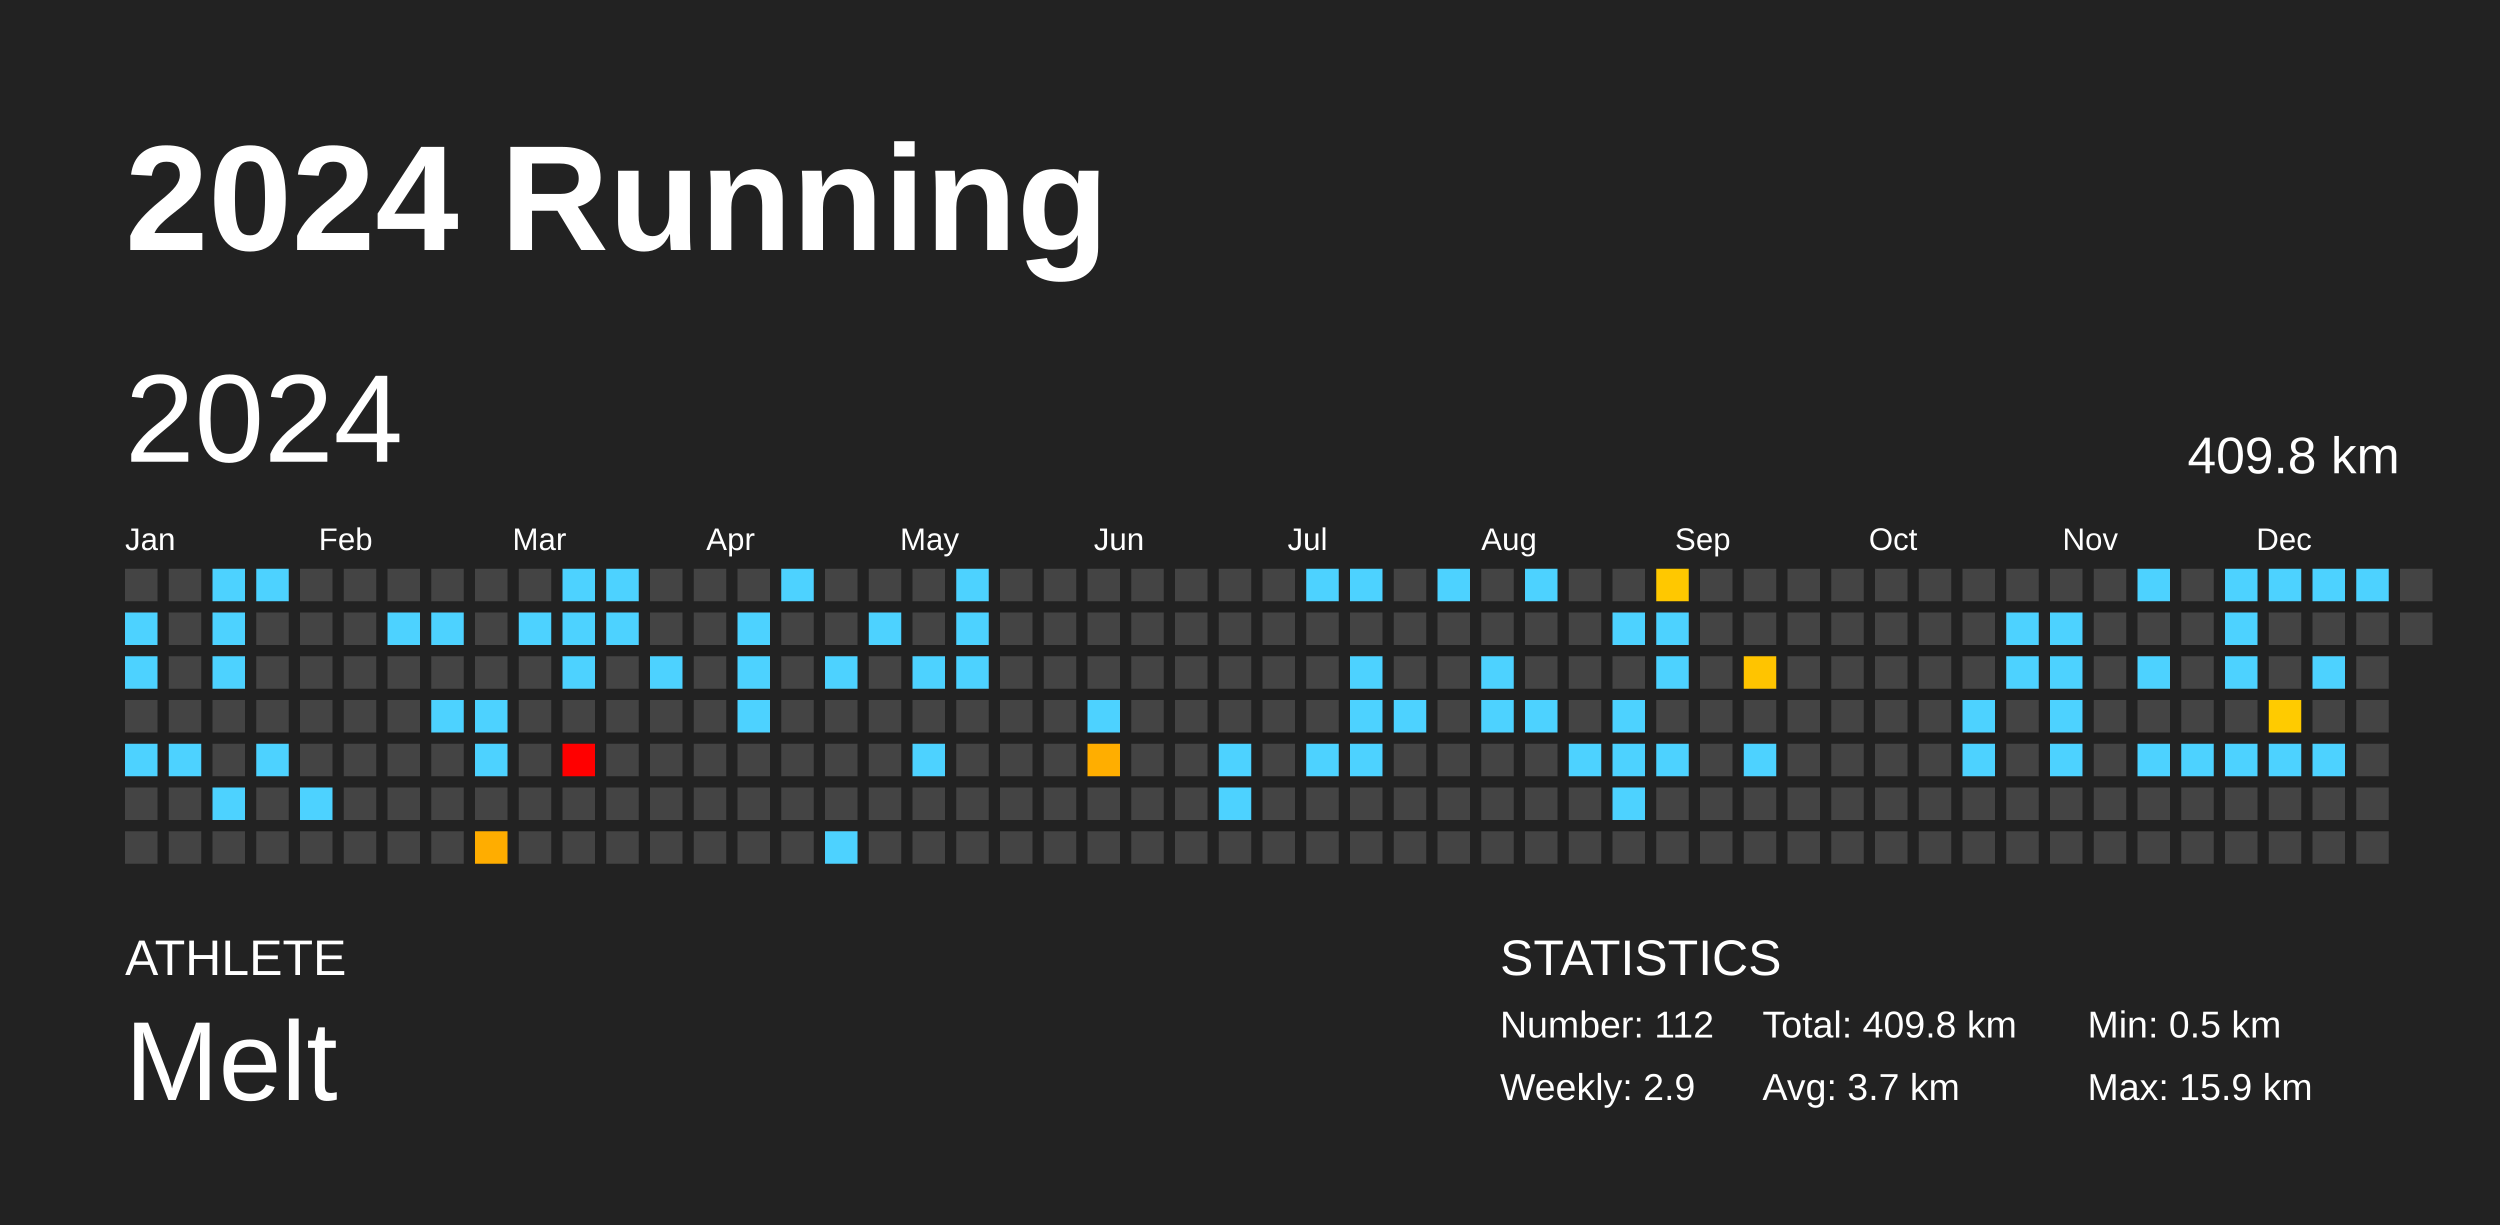
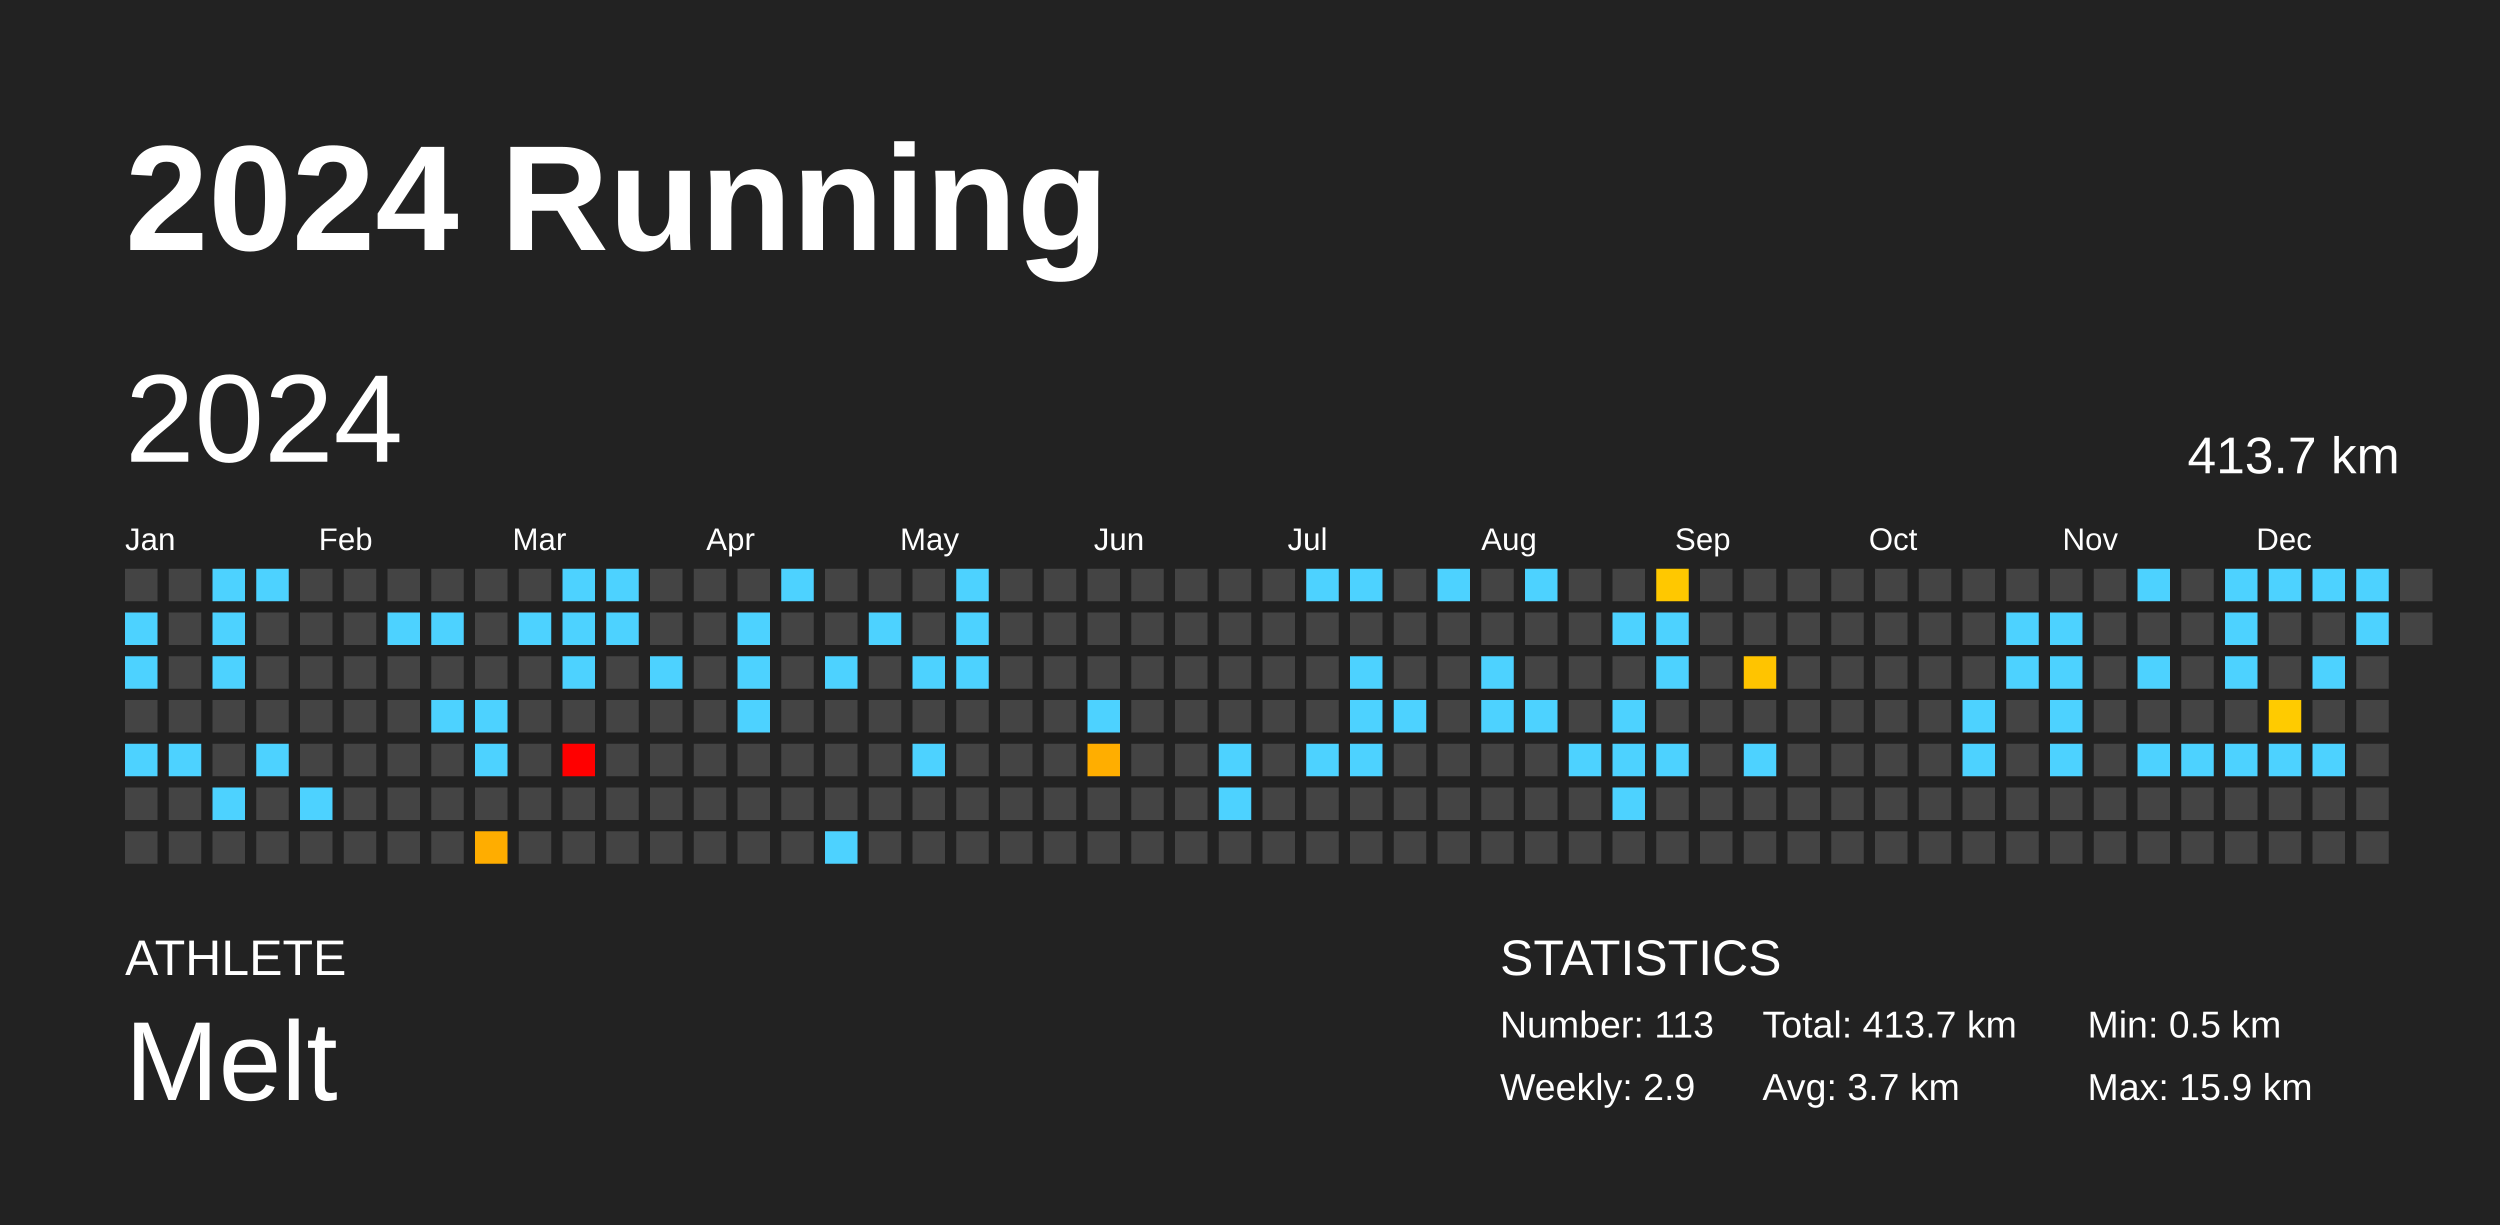
<svg xmlns="http://www.w3.org/2000/svg" baseProfile="full" height="98mm" version="1.1" viewBox="0,0,200,98" width="200mm">
  <defs />
  <rect fill="#222222" height="98" width="200" x="0" y="0" />
  <text fill="#FFFFFF" style="font-size:12px; font-family:Arial; font-weight:bold;" x="10" y="20">2024 Running</text>
  <text fill="#FFFFFF" style="font-size:4px; font-family:Arial" x="10" y="78">ATHLETE</text>
  <text fill="#FFFFFF" style="font-size:9px; font-family:Arial" x="10" y="88">Melt</text>
  <text fill="#FFFFFF" style="font-size:4px; font-family:Arial" x="120" y="78">STATISTICS</text>
-   <text fill="#FFFFFF" style="font-size:3px; font-family:Arial" x="120" y="83">Number: 112</text>
+   <text fill="#FFFFFF" style="font-size:3px; font-family:Arial" x="120" y="83">Number: 113</text>
  <text fill="#FFFFFF" style="font-size:3px; font-family:Arial" x="120" y="88">Weekly: 2.9</text>
-   <text fill="#FFFFFF" style="font-size:3px; font-family:Arial" x="141" y="83">Total: 409.8 km</text>
+   <text fill="#FFFFFF" style="font-size:3px; font-family:Arial" x="141" y="83">Total: 413.7 km</text>
  <text fill="#FFFFFF" style="font-size:3px; font-family:Arial" x="141" y="88">Avg: 3.7 km</text>
  <text fill="#FFFFFF" style="font-size:3px; font-family:Arial" x="167" y="83">Min: 0.5 km</text>
  <text fill="#FFFFFF" style="font-size:3px; font-family:Arial" x="167" y="88">Max: 15.9 km</text>
  <text dominant-baseline="hanging" fill="#FFFFFF" style="font-size:10.0px; font-family:Arial;" x="10" y="30">2024</text>
-   <text dominant-baseline="hanging" fill="#FFFFFF" style="font-size:4.125px; font-family:Arial;" x="175" y="35">409.8 km</text>
+   <text dominant-baseline="hanging" fill="#FFFFFF" style="font-size:4.125px; font-family:Arial;" x="175" y="35">413.7 km</text>
  <text fill="#FFFFFF" style="font-size:2.5px; font-family:Arial" x="10.0" y="44">Jan</text>
  <text fill="#FFFFFF" style="font-size:2.5px; font-family:Arial" x="25.5" y="44">Feb</text>
  <text fill="#FFFFFF" style="font-size:2.5px; font-family:Arial" x="41.0" y="44">Mar</text>
  <text fill="#FFFFFF" style="font-size:2.5px; font-family:Arial" x="56.5" y="44">Apr</text>
  <text fill="#FFFFFF" style="font-size:2.5px; font-family:Arial" x="72.0" y="44">May</text>
  <text fill="#FFFFFF" style="font-size:2.5px; font-family:Arial" x="87.5" y="44">Jun</text>
  <text fill="#FFFFFF" style="font-size:2.5px; font-family:Arial" x="103.0" y="44">Jul</text>
  <text fill="#FFFFFF" style="font-size:2.5px; font-family:Arial" x="118.5" y="44">Aug</text>
  <text fill="#FFFFFF" style="font-size:2.5px; font-family:Arial" x="134.0" y="44">Sep</text>
  <text fill="#FFFFFF" style="font-size:2.5px; font-family:Arial" x="149.5" y="44">Oct</text>
  <text fill="#FFFFFF" style="font-size:2.5px; font-family:Arial" x="165.0" y="44">Nov</text>
  <text fill="#FFFFFF" style="font-size:2.5px; font-family:Arial" x="180.5" y="44">Dec</text>
  <rect fill="#444444" height="2.6" width="2.6" x="10.0" y="45.5" />
  <rect fill="#4dd2ff" height="2.6" width="2.6" x="10.0" y="49.0" />
  <rect fill="#4dd2ff" height="2.6" width="2.6" x="10.0" y="52.5" />
  <rect fill="#444444" height="2.6" width="2.6" x="10.0" y="56.0" />
  <rect fill="#4dd2ff" height="2.6" width="2.6" x="10.0" y="59.5" />
  <rect fill="#444444" height="2.6" width="2.6" x="10.0" y="63.0" />
  <rect fill="#444444" height="2.6" width="2.6" x="10.0" y="66.5" />
  <rect fill="#444444" height="2.6" width="2.6" x="13.5" y="45.5" />
  <rect fill="#444444" height="2.6" width="2.6" x="13.5" y="49.0" />
  <rect fill="#444444" height="2.6" width="2.6" x="13.5" y="52.5" />
  <rect fill="#444444" height="2.6" width="2.6" x="13.5" y="56.0" />
  <rect fill="#4dd2ff" height="2.6" width="2.6" x="13.5" y="59.5" />
  <rect fill="#444444" height="2.6" width="2.6" x="13.5" y="63.0" />
  <rect fill="#444444" height="2.6" width="2.6" x="13.5" y="66.5" />
  <rect fill="#4dd2ff" height="2.6" width="2.6" x="17.0" y="45.5" />
  <rect fill="#4dd2ff" height="2.6" width="2.6" x="17.0" y="49.0" />
  <rect fill="#4dd2ff" height="2.6" width="2.6" x="17.0" y="52.5" />
  <rect fill="#444444" height="2.6" width="2.6" x="17.0" y="56.0" />
  <rect fill="#444444" height="2.6" width="2.6" x="17.0" y="59.5" />
  <rect fill="#4dd2ff" height="2.6" width="2.6" x="17.0" y="63.0" />
  <rect fill="#444444" height="2.6" width="2.6" x="17.0" y="66.5" />
  <rect fill="#4dd2ff" height="2.6" width="2.6" x="20.5" y="45.5" />
  <rect fill="#444444" height="2.6" width="2.6" x="20.5" y="49.0" />
  <rect fill="#444444" height="2.6" width="2.6" x="20.5" y="52.5" />
  <rect fill="#444444" height="2.6" width="2.6" x="20.5" y="56.0" />
  <rect fill="#4dd2ff" height="2.6" width="2.6" x="20.5" y="59.5" />
  <rect fill="#444444" height="2.6" width="2.6" x="20.5" y="63.0" />
  <rect fill="#444444" height="2.6" width="2.6" x="20.5" y="66.5" />
  <rect fill="#444444" height="2.6" width="2.6" x="24.0" y="45.5" />
  <rect fill="#444444" height="2.6" width="2.6" x="24.0" y="49.0" />
  <rect fill="#444444" height="2.6" width="2.6" x="24.0" y="52.5" />
  <rect fill="#444444" height="2.6" width="2.6" x="24.0" y="56.0" />
  <rect fill="#444444" height="2.6" width="2.6" x="24.0" y="59.5" />
  <rect fill="#4dd2ff" height="2.6" width="2.6" x="24.0" y="63.0" />
  <rect fill="#444444" height="2.6" width="2.6" x="24.0" y="66.5" />
  <rect fill="#444444" height="2.6" width="2.6" x="27.5" y="45.5" />
  <rect fill="#444444" height="2.6" width="2.6" x="27.5" y="49.0" />
  <rect fill="#444444" height="2.6" width="2.6" x="27.5" y="52.5" />
  <rect fill="#444444" height="2.6" width="2.6" x="27.5" y="56.0" />
  <rect fill="#444444" height="2.6" width="2.6" x="27.5" y="59.5" />
  <rect fill="#444444" height="2.6" width="2.6" x="27.5" y="63.0" />
  <rect fill="#444444" height="2.6" width="2.6" x="27.5" y="66.5" />
  <rect fill="#444444" height="2.6" width="2.6" x="31.0" y="45.5" />
  <rect fill="#4dd2ff" height="2.6" width="2.6" x="31.0" y="49.0" />
  <rect fill="#444444" height="2.6" width="2.6" x="31.0" y="52.5" />
  <rect fill="#444444" height="2.6" width="2.6" x="31.0" y="56.0" />
  <rect fill="#444444" height="2.6" width="2.6" x="31.0" y="59.5" />
  <rect fill="#444444" height="2.6" width="2.6" x="31.0" y="63.0" />
  <rect fill="#444444" height="2.6" width="2.6" x="31.0" y="66.5" />
  <rect fill="#444444" height="2.6" width="2.6" x="34.5" y="45.5" />
  <rect fill="#4dd2ff" height="2.6" width="2.6" x="34.5" y="49.0" />
  <rect fill="#444444" height="2.6" width="2.6" x="34.5" y="52.5" />
  <rect fill="#4dd2ff" height="2.6" width="2.6" x="34.5" y="56.0" />
  <rect fill="#444444" height="2.6" width="2.6" x="34.5" y="59.5" />
  <rect fill="#444444" height="2.6" width="2.6" x="34.5" y="63.0" />
  <rect fill="#444444" height="2.6" width="2.6" x="34.5" y="66.5" />
  <rect fill="#444444" height="2.6" width="2.6" x="38.0" y="45.5" />
  <rect fill="#444444" height="2.6" width="2.6" x="38.0" y="49.0" />
  <rect fill="#444444" height="2.6" width="2.6" x="38.0" y="52.5" />
  <rect fill="#4dd2ff" height="2.6" width="2.6" x="38.0" y="56.0" />
  <rect fill="#4dd2ff" height="2.6" width="2.6" x="38.0" y="59.5" />
  <rect fill="#444444" height="2.6" width="2.6" x="38.0" y="63.0" />
  <rect fill="#ffad00" height="2.6" width="2.6" x="38.0" y="66.5" />
  <rect fill="#444444" height="2.6" width="2.6" x="41.5" y="45.5" />
  <rect fill="#4dd2ff" height="2.6" width="2.6" x="41.5" y="49.0" />
  <rect fill="#444444" height="2.6" width="2.6" x="41.5" y="52.5" />
  <rect fill="#444444" height="2.6" width="2.6" x="41.5" y="56.0" />
  <rect fill="#444444" height="2.6" width="2.6" x="41.5" y="59.5" />
  <rect fill="#444444" height="2.6" width="2.6" x="41.5" y="63.0" />
  <rect fill="#444444" height="2.6" width="2.6" x="41.5" y="66.5" />
  <rect fill="#4dd2ff" height="2.6" width="2.6" x="45.0" y="45.5" />
  <rect fill="#4dd2ff" height="2.6" width="2.6" x="45.0" y="49.0" />
  <rect fill="#4dd2ff" height="2.6" width="2.6" x="45.0" y="52.5" />
  <rect fill="#444444" height="2.6" width="2.6" x="45.0" y="56.0" />
  <rect fill="red" height="2.6" width="2.6" x="45.0" y="59.5" />
  <rect fill="#444444" height="2.6" width="2.6" x="45.0" y="63.0" />
  <rect fill="#444444" height="2.6" width="2.6" x="45.0" y="66.5" />
  <rect fill="#4dd2ff" height="2.6" width="2.6" x="48.5" y="45.5" />
  <rect fill="#4dd2ff" height="2.6" width="2.6" x="48.5" y="49.0" />
  <rect fill="#444444" height="2.6" width="2.6" x="48.5" y="52.5" />
  <rect fill="#444444" height="2.6" width="2.6" x="48.5" y="56.0" />
  <rect fill="#444444" height="2.6" width="2.6" x="48.5" y="59.5" />
  <rect fill="#444444" height="2.6" width="2.6" x="48.5" y="63.0" />
  <rect fill="#444444" height="2.6" width="2.6" x="48.5" y="66.5" />
  <rect fill="#444444" height="2.6" width="2.6" x="52.0" y="45.5" />
  <rect fill="#444444" height="2.6" width="2.6" x="52.0" y="49.0" />
  <rect fill="#4dd2ff" height="2.6" width="2.6" x="52.0" y="52.5" />
  <rect fill="#444444" height="2.6" width="2.6" x="52.0" y="56.0" />
  <rect fill="#444444" height="2.6" width="2.6" x="52.0" y="59.5" />
  <rect fill="#444444" height="2.6" width="2.6" x="52.0" y="63.0" />
  <rect fill="#444444" height="2.6" width="2.6" x="52.0" y="66.5" />
  <rect fill="#444444" height="2.6" width="2.6" x="55.5" y="45.5" />
  <rect fill="#444444" height="2.6" width="2.6" x="55.5" y="49.0" />
  <rect fill="#444444" height="2.6" width="2.6" x="55.5" y="52.5" />
  <rect fill="#444444" height="2.6" width="2.6" x="55.5" y="56.0" />
  <rect fill="#444444" height="2.6" width="2.6" x="55.5" y="59.5" />
  <rect fill="#444444" height="2.6" width="2.6" x="55.5" y="63.0" />
  <rect fill="#444444" height="2.6" width="2.6" x="55.5" y="66.5" />
  <rect fill="#444444" height="2.6" width="2.6" x="59.0" y="45.5" />
  <rect fill="#4dd2ff" height="2.6" width="2.6" x="59.0" y="49.0" />
  <rect fill="#4dd2ff" height="2.6" width="2.6" x="59.0" y="52.5" />
  <rect fill="#4dd2ff" height="2.6" width="2.6" x="59.0" y="56.0" />
  <rect fill="#444444" height="2.6" width="2.6" x="59.0" y="59.5" />
  <rect fill="#444444" height="2.6" width="2.6" x="59.0" y="63.0" />
  <rect fill="#444444" height="2.6" width="2.6" x="59.0" y="66.5" />
  <rect fill="#4dd2ff" height="2.6" width="2.6" x="62.5" y="45.5" />
  <rect fill="#444444" height="2.6" width="2.6" x="62.5" y="49.0" />
  <rect fill="#444444" height="2.6" width="2.6" x="62.5" y="52.5" />
  <rect fill="#444444" height="2.6" width="2.6" x="62.5" y="56.0" />
  <rect fill="#444444" height="2.6" width="2.6" x="62.5" y="59.5" />
  <rect fill="#444444" height="2.6" width="2.6" x="62.5" y="63.0" />
  <rect fill="#444444" height="2.6" width="2.6" x="62.5" y="66.5" />
  <rect fill="#444444" height="2.6" width="2.6" x="66.0" y="45.5" />
  <rect fill="#444444" height="2.6" width="2.6" x="66.0" y="49.0" />
  <rect fill="#4dd2ff" height="2.6" width="2.6" x="66.0" y="52.5" />
  <rect fill="#444444" height="2.6" width="2.6" x="66.0" y="56.0" />
  <rect fill="#444444" height="2.6" width="2.6" x="66.0" y="59.5" />
  <rect fill="#444444" height="2.6" width="2.6" x="66.0" y="63.0" />
  <rect fill="#4dd2ff" height="2.6" width="2.6" x="66.0" y="66.5" />
  <rect fill="#444444" height="2.6" width="2.6" x="69.5" y="45.5" />
  <rect fill="#4dd2ff" height="2.6" width="2.6" x="69.5" y="49.0" />
  <rect fill="#444444" height="2.6" width="2.6" x="69.5" y="52.5" />
  <rect fill="#444444" height="2.6" width="2.6" x="69.5" y="56.0" />
  <rect fill="#444444" height="2.6" width="2.6" x="69.5" y="59.5" />
  <rect fill="#444444" height="2.6" width="2.6" x="69.5" y="63.0" />
  <rect fill="#444444" height="2.6" width="2.6" x="69.5" y="66.5" />
  <rect fill="#444444" height="2.6" width="2.6" x="73.0" y="45.5" />
  <rect fill="#444444" height="2.6" width="2.6" x="73.0" y="49.0" />
  <rect fill="#4dd2ff" height="2.6" width="2.6" x="73.0" y="52.5" />
  <rect fill="#444444" height="2.6" width="2.6" x="73.0" y="56.0" />
  <rect fill="#4dd2ff" height="2.6" width="2.6" x="73.0" y="59.5" />
  <rect fill="#444444" height="2.6" width="2.6" x="73.0" y="63.0" />
  <rect fill="#444444" height="2.6" width="2.6" x="73.0" y="66.5" />
  <rect fill="#4dd2ff" height="2.6" width="2.6" x="76.5" y="45.5" />
  <rect fill="#4dd2ff" height="2.6" width="2.6" x="76.5" y="49.0" />
  <rect fill="#4dd2ff" height="2.6" width="2.6" x="76.5" y="52.5" />
  <rect fill="#444444" height="2.6" width="2.6" x="76.5" y="56.0" />
  <rect fill="#444444" height="2.6" width="2.6" x="76.5" y="59.5" />
  <rect fill="#444444" height="2.6" width="2.6" x="76.5" y="63.0" />
  <rect fill="#444444" height="2.6" width="2.6" x="76.5" y="66.5" />
  <rect fill="#444444" height="2.6" width="2.6" x="80.0" y="45.5" />
  <rect fill="#444444" height="2.6" width="2.6" x="80.0" y="49.0" />
  <rect fill="#444444" height="2.6" width="2.6" x="80.0" y="52.5" />
  <rect fill="#444444" height="2.6" width="2.6" x="80.0" y="56.0" />
  <rect fill="#444444" height="2.6" width="2.6" x="80.0" y="59.5" />
  <rect fill="#444444" height="2.6" width="2.6" x="80.0" y="63.0" />
  <rect fill="#444444" height="2.6" width="2.6" x="80.0" y="66.5" />
  <rect fill="#444444" height="2.6" width="2.6" x="83.5" y="45.5" />
  <rect fill="#444444" height="2.6" width="2.6" x="83.5" y="49.0" />
  <rect fill="#444444" height="2.6" width="2.6" x="83.5" y="52.5" />
  <rect fill="#444444" height="2.6" width="2.6" x="83.5" y="56.0" />
  <rect fill="#444444" height="2.6" width="2.6" x="83.5" y="59.5" />
  <rect fill="#444444" height="2.6" width="2.6" x="83.5" y="63.0" />
  <rect fill="#444444" height="2.6" width="2.6" x="83.5" y="66.5" />
  <rect fill="#444444" height="2.6" width="2.6" x="87.0" y="45.5" />
  <rect fill="#444444" height="2.6" width="2.6" x="87.0" y="49.0" />
  <rect fill="#444444" height="2.6" width="2.6" x="87.0" y="52.5" />
  <rect fill="#4dd2ff" height="2.6" width="2.6" x="87.0" y="56.0" />
  <rect fill="#ffae00" height="2.6" width="2.6" x="87.0" y="59.5" />
  <rect fill="#444444" height="2.6" width="2.6" x="87.0" y="63.0" />
  <rect fill="#444444" height="2.6" width="2.6" x="87.0" y="66.5" />
  <rect fill="#444444" height="2.6" width="2.6" x="90.5" y="45.5" />
  <rect fill="#444444" height="2.6" width="2.6" x="90.5" y="49.0" />
  <rect fill="#444444" height="2.6" width="2.6" x="90.5" y="52.5" />
  <rect fill="#444444" height="2.6" width="2.6" x="90.5" y="56.0" />
  <rect fill="#444444" height="2.6" width="2.6" x="90.5" y="59.5" />
  <rect fill="#444444" height="2.6" width="2.6" x="90.5" y="63.0" />
  <rect fill="#444444" height="2.6" width="2.6" x="90.5" y="66.5" />
  <rect fill="#444444" height="2.6" width="2.6" x="94.0" y="45.5" />
  <rect fill="#444444" height="2.6" width="2.6" x="94.0" y="49.0" />
  <rect fill="#444444" height="2.6" width="2.6" x="94.0" y="52.5" />
  <rect fill="#444444" height="2.6" width="2.6" x="94.0" y="56.0" />
  <rect fill="#444444" height="2.6" width="2.6" x="94.0" y="59.5" />
  <rect fill="#444444" height="2.6" width="2.6" x="94.0" y="63.0" />
  <rect fill="#444444" height="2.6" width="2.6" x="94.0" y="66.5" />
  <rect fill="#444444" height="2.6" width="2.6" x="97.5" y="45.5" />
  <rect fill="#444444" height="2.6" width="2.6" x="97.5" y="49.0" />
  <rect fill="#444444" height="2.6" width="2.6" x="97.5" y="52.5" />
  <rect fill="#444444" height="2.6" width="2.6" x="97.5" y="56.0" />
  <rect fill="#4dd2ff" height="2.6" width="2.6" x="97.5" y="59.5" />
  <rect fill="#4dd2ff" height="2.6" width="2.6" x="97.5" y="63.0" />
  <rect fill="#444444" height="2.6" width="2.6" x="97.5" y="66.5" />
  <rect fill="#444444" height="2.6" width="2.6" x="101.0" y="45.5" />
  <rect fill="#444444" height="2.6" width="2.6" x="101.0" y="49.0" />
  <rect fill="#444444" height="2.6" width="2.6" x="101.0" y="52.5" />
  <rect fill="#444444" height="2.6" width="2.6" x="101.0" y="56.0" />
  <rect fill="#444444" height="2.6" width="2.6" x="101.0" y="59.5" />
  <rect fill="#444444" height="2.6" width="2.6" x="101.0" y="63.0" />
  <rect fill="#444444" height="2.6" width="2.6" x="101.0" y="66.5" />
  <rect fill="#4dd2ff" height="2.6" width="2.6" x="104.5" y="45.5" />
  <rect fill="#444444" height="2.6" width="2.6" x="104.5" y="49.0" />
  <rect fill="#444444" height="2.6" width="2.6" x="104.5" y="52.5" />
  <rect fill="#444444" height="2.6" width="2.6" x="104.5" y="56.0" />
  <rect fill="#4dd2ff" height="2.6" width="2.6" x="104.5" y="59.5" />
  <rect fill="#444444" height="2.6" width="2.6" x="104.5" y="63.0" />
  <rect fill="#444444" height="2.6" width="2.6" x="104.5" y="66.5" />
  <rect fill="#4dd2ff" height="2.6" width="2.6" x="108.0" y="45.5" />
  <rect fill="#444444" height="2.6" width="2.6" x="108.0" y="49.0" />
  <rect fill="#4dd2ff" height="2.6" width="2.6" x="108.0" y="52.5" />
  <rect fill="#4dd2ff" height="2.6" width="2.6" x="108.0" y="56.0" />
  <rect fill="#4dd2ff" height="2.6" width="2.6" x="108.0" y="59.5" />
  <rect fill="#444444" height="2.6" width="2.6" x="108.0" y="63.0" />
  <rect fill="#444444" height="2.6" width="2.6" x="108.0" y="66.5" />
  <rect fill="#444444" height="2.6" width="2.6" x="111.5" y="45.5" />
  <rect fill="#444444" height="2.6" width="2.6" x="111.5" y="49.0" />
  <rect fill="#444444" height="2.6" width="2.6" x="111.5" y="52.5" />
  <rect fill="#4dd2ff" height="2.6" width="2.6" x="111.5" y="56.0" />
  <rect fill="#444444" height="2.6" width="2.6" x="111.5" y="59.5" />
  <rect fill="#444444" height="2.6" width="2.6" x="111.5" y="63.0" />
  <rect fill="#444444" height="2.6" width="2.6" x="111.5" y="66.5" />
  <rect fill="#4dd2ff" height="2.6" width="2.6" x="115.0" y="45.5" />
  <rect fill="#444444" height="2.6" width="2.6" x="115.0" y="49.0" />
  <rect fill="#444444" height="2.6" width="2.6" x="115.0" y="52.5" />
  <rect fill="#444444" height="2.6" width="2.6" x="115.0" y="56.0" />
  <rect fill="#444444" height="2.6" width="2.6" x="115.0" y="59.5" />
  <rect fill="#444444" height="2.6" width="2.6" x="115.0" y="63.0" />
  <rect fill="#444444" height="2.6" width="2.6" x="115.0" y="66.5" />
  <rect fill="#444444" height="2.6" width="2.6" x="118.5" y="45.5" />
  <rect fill="#444444" height="2.6" width="2.6" x="118.5" y="49.0" />
  <rect fill="#4dd2ff" height="2.6" width="2.6" x="118.5" y="52.5" />
  <rect fill="#4dd2ff" height="2.6" width="2.6" x="118.5" y="56.0" />
  <rect fill="#444444" height="2.6" width="2.6" x="118.5" y="59.5" />
  <rect fill="#444444" height="2.6" width="2.6" x="118.5" y="63.0" />
  <rect fill="#444444" height="2.6" width="2.6" x="118.5" y="66.5" />
  <rect fill="#4dd2ff" height="2.6" width="2.6" x="122.0" y="45.5" />
  <rect fill="#444444" height="2.6" width="2.6" x="122.0" y="49.0" />
  <rect fill="#444444" height="2.6" width="2.6" x="122.0" y="52.5" />
  <rect fill="#4dd2ff" height="2.6" width="2.6" x="122.0" y="56.0" />
  <rect fill="#444444" height="2.6" width="2.6" x="122.0" y="59.5" />
  <rect fill="#444444" height="2.6" width="2.6" x="122.0" y="63.0" />
  <rect fill="#444444" height="2.6" width="2.6" x="122.0" y="66.5" />
  <rect fill="#444444" height="2.6" width="2.6" x="125.5" y="45.5" />
  <rect fill="#444444" height="2.6" width="2.6" x="125.5" y="49.0" />
  <rect fill="#444444" height="2.6" width="2.6" x="125.5" y="52.5" />
  <rect fill="#444444" height="2.6" width="2.6" x="125.5" y="56.0" />
  <rect fill="#4dd2ff" height="2.6" width="2.6" x="125.5" y="59.5" />
  <rect fill="#444444" height="2.6" width="2.6" x="125.5" y="63.0" />
  <rect fill="#444444" height="2.6" width="2.6" x="125.5" y="66.5" />
  <rect fill="#444444" height="2.6" width="2.6" x="129.0" y="45.5" />
  <rect fill="#4dd2ff" height="2.6" width="2.6" x="129.0" y="49.0" />
  <rect fill="#444444" height="2.6" width="2.6" x="129.0" y="52.5" />
  <rect fill="#4dd2ff" height="2.6" width="2.6" x="129.0" y="56.0" />
  <rect fill="#4dd2ff" height="2.6" width="2.6" x="129.0" y="59.5" />
  <rect fill="#4dd2ff" height="2.6" width="2.6" x="129.0" y="63.0" />
  <rect fill="#444444" height="2.6" width="2.6" x="129.0" y="66.5" />
  <rect fill="#ffc800" height="2.6" width="2.6" x="132.5" y="45.5" />
  <rect fill="#4dd2ff" height="2.6" width="2.6" x="132.5" y="49.0" />
  <rect fill="#4dd2ff" height="2.6" width="2.6" x="132.5" y="52.5" />
  <rect fill="#444444" height="2.6" width="2.6" x="132.5" y="56.0" />
  <rect fill="#4dd2ff" height="2.6" width="2.6" x="132.5" y="59.5" />
  <rect fill="#444444" height="2.6" width="2.6" x="132.5" y="63.0" />
  <rect fill="#444444" height="2.6" width="2.6" x="132.5" y="66.5" />
  <rect fill="#444444" height="2.6" width="2.6" x="136.0" y="45.5" />
  <rect fill="#444444" height="2.6" width="2.6" x="136.0" y="49.0" />
  <rect fill="#444444" height="2.6" width="2.6" x="136.0" y="52.5" />
  <rect fill="#444444" height="2.6" width="2.6" x="136.0" y="56.0" />
  <rect fill="#444444" height="2.6" width="2.6" x="136.0" y="59.5" />
  <rect fill="#444444" height="2.6" width="2.6" x="136.0" y="63.0" />
  <rect fill="#444444" height="2.6" width="2.6" x="136.0" y="66.5" />
  <rect fill="#444444" height="2.6" width="2.6" x="139.5" y="45.5" />
  <rect fill="#444444" height="2.6" width="2.6" x="139.5" y="49.0" />
  <rect fill="#ffc400" height="2.6" width="2.6" x="139.5" y="52.5" />
  <rect fill="#444444" height="2.6" width="2.6" x="139.5" y="56.0" />
  <rect fill="#4dd2ff" height="2.6" width="2.6" x="139.5" y="59.5" />
  <rect fill="#444444" height="2.6" width="2.6" x="139.5" y="63.0" />
  <rect fill="#444444" height="2.6" width="2.6" x="139.5" y="66.5" />
  <rect fill="#444444" height="2.6" width="2.6" x="143.0" y="45.5" />
  <rect fill="#444444" height="2.6" width="2.6" x="143.0" y="49.0" />
  <rect fill="#444444" height="2.6" width="2.6" x="143.0" y="52.5" />
  <rect fill="#444444" height="2.6" width="2.6" x="143.0" y="56.0" />
  <rect fill="#444444" height="2.6" width="2.6" x="143.0" y="59.5" />
  <rect fill="#444444" height="2.6" width="2.6" x="143.0" y="63.0" />
  <rect fill="#444444" height="2.6" width="2.6" x="143.0" y="66.5" />
  <rect fill="#444444" height="2.6" width="2.6" x="146.5" y="45.5" />
  <rect fill="#444444" height="2.6" width="2.6" x="146.5" y="49.0" />
  <rect fill="#444444" height="2.6" width="2.6" x="146.5" y="52.5" />
  <rect fill="#444444" height="2.6" width="2.6" x="146.5" y="56.0" />
  <rect fill="#444444" height="2.6" width="2.6" x="146.5" y="59.5" />
  <rect fill="#444444" height="2.6" width="2.6" x="146.5" y="63.0" />
  <rect fill="#444444" height="2.6" width="2.6" x="146.5" y="66.5" />
  <rect fill="#444444" height="2.6" width="2.6" x="150.0" y="45.5" />
  <rect fill="#444444" height="2.6" width="2.6" x="150.0" y="49.0" />
  <rect fill="#444444" height="2.6" width="2.6" x="150.0" y="52.5" />
  <rect fill="#444444" height="2.6" width="2.6" x="150.0" y="56.0" />
  <rect fill="#444444" height="2.6" width="2.6" x="150.0" y="59.5" />
  <rect fill="#444444" height="2.6" width="2.6" x="150.0" y="63.0" />
  <rect fill="#444444" height="2.6" width="2.6" x="150.0" y="66.5" />
  <rect fill="#444444" height="2.6" width="2.6" x="153.5" y="45.5" />
  <rect fill="#444444" height="2.6" width="2.6" x="153.5" y="49.0" />
  <rect fill="#444444" height="2.6" width="2.6" x="153.5" y="52.5" />
  <rect fill="#444444" height="2.6" width="2.6" x="153.5" y="56.0" />
  <rect fill="#444444" height="2.6" width="2.6" x="153.5" y="59.5" />
  <rect fill="#444444" height="2.6" width="2.6" x="153.5" y="63.0" />
  <rect fill="#444444" height="2.6" width="2.6" x="153.5" y="66.5" />
  <rect fill="#444444" height="2.6" width="2.6" x="157.0" y="45.5" />
  <rect fill="#444444" height="2.6" width="2.6" x="157.0" y="49.0" />
  <rect fill="#444444" height="2.6" width="2.6" x="157.0" y="52.5" />
  <rect fill="#4dd2ff" height="2.6" width="2.6" x="157.0" y="56.0" />
  <rect fill="#4dd2ff" height="2.6" width="2.6" x="157.0" y="59.5" />
  <rect fill="#444444" height="2.6" width="2.6" x="157.0" y="63.0" />
  <rect fill="#444444" height="2.6" width="2.6" x="157.0" y="66.5" />
  <rect fill="#444444" height="2.6" width="2.6" x="160.5" y="45.5" />
  <rect fill="#4dd2ff" height="2.6" width="2.6" x="160.5" y="49.0" />
  <rect fill="#4dd2ff" height="2.6" width="2.6" x="160.5" y="52.5" />
  <rect fill="#444444" height="2.6" width="2.6" x="160.5" y="56.0" />
  <rect fill="#444444" height="2.6" width="2.6" x="160.5" y="59.5" />
  <rect fill="#444444" height="2.6" width="2.6" x="160.5" y="63.0" />
  <rect fill="#444444" height="2.6" width="2.6" x="160.5" y="66.5" />
  <rect fill="#444444" height="2.6" width="2.6" x="164.0" y="45.5" />
  <rect fill="#4dd2ff" height="2.6" width="2.6" x="164.0" y="49.0" />
  <rect fill="#4dd2ff" height="2.6" width="2.6" x="164.0" y="52.5" />
  <rect fill="#4dd2ff" height="2.6" width="2.6" x="164.0" y="56.0" />
  <rect fill="#4dd2ff" height="2.6" width="2.6" x="164.0" y="59.5" />
  <rect fill="#444444" height="2.6" width="2.6" x="164.0" y="63.0" />
  <rect fill="#444444" height="2.6" width="2.6" x="164.0" y="66.5" />
  <rect fill="#444444" height="2.6" width="2.6" x="167.5" y="45.5" />
  <rect fill="#444444" height="2.6" width="2.6" x="167.5" y="49.0" />
  <rect fill="#444444" height="2.6" width="2.6" x="167.5" y="52.5" />
  <rect fill="#444444" height="2.6" width="2.6" x="167.5" y="56.0" />
  <rect fill="#444444" height="2.6" width="2.6" x="167.5" y="59.5" />
  <rect fill="#444444" height="2.6" width="2.6" x="167.5" y="63.0" />
  <rect fill="#444444" height="2.6" width="2.6" x="167.5" y="66.5" />
  <rect fill="#4dd2ff" height="2.6" width="2.6" x="171.0" y="45.5" />
  <rect fill="#444444" height="2.6" width="2.6" x="171.0" y="49.0" />
  <rect fill="#4dd2ff" height="2.6" width="2.6" x="171.0" y="52.5" />
  <rect fill="#444444" height="2.6" width="2.6" x="171.0" y="56.0" />
  <rect fill="#4dd2ff" height="2.6" width="2.6" x="171.0" y="59.5" />
  <rect fill="#444444" height="2.6" width="2.6" x="171.0" y="63.0" />
  <rect fill="#444444" height="2.6" width="2.6" x="171.0" y="66.5" />
  <rect fill="#444444" height="2.6" width="2.6" x="174.5" y="45.5" />
  <rect fill="#444444" height="2.6" width="2.6" x="174.5" y="49.0" />
  <rect fill="#444444" height="2.6" width="2.6" x="174.5" y="52.5" />
  <rect fill="#444444" height="2.6" width="2.6" x="174.5" y="56.0" />
  <rect fill="#4dd2ff" height="2.6" width="2.6" x="174.5" y="59.5" />
  <rect fill="#444444" height="2.6" width="2.6" x="174.5" y="63.0" />
  <rect fill="#444444" height="2.6" width="2.6" x="174.5" y="66.5" />
  <rect fill="#4dd2ff" height="2.6" width="2.6" x="178.0" y="45.5" />
  <rect fill="#4dd2ff" height="2.6" width="2.6" x="178.0" y="49.0" />
  <rect fill="#4dd2ff" height="2.6" width="2.6" x="178.0" y="52.5" />
  <rect fill="#444444" height="2.6" width="2.6" x="178.0" y="56.0" />
  <rect fill="#4dd2ff" height="2.6" width="2.6" x="178.0" y="59.5" />
  <rect fill="#444444" height="2.6" width="2.6" x="178.0" y="63.0" />
  <rect fill="#444444" height="2.6" width="2.6" x="178.0" y="66.5" />
  <rect fill="#4dd2ff" height="2.6" width="2.6" x="181.5" y="45.5" />
  <rect fill="#444444" height="2.6" width="2.6" x="181.5" y="49.0" />
  <rect fill="#444444" height="2.6" width="2.6" x="181.5" y="52.5" />
  <rect fill="#ffcb00" height="2.6" width="2.6" x="181.5" y="56.0" />
  <rect fill="#4dd2ff" height="2.6" width="2.6" x="181.5" y="59.5" />
  <rect fill="#444444" height="2.6" width="2.6" x="181.5" y="63.0" />
  <rect fill="#444444" height="2.6" width="2.6" x="181.5" y="66.5" />
  <rect fill="#4dd2ff" height="2.6" width="2.6" x="185.0" y="45.5" />
  <rect fill="#444444" height="2.6" width="2.6" x="185.0" y="49.0" />
  <rect fill="#4dd2ff" height="2.6" width="2.6" x="185.0" y="52.5" />
  <rect fill="#444444" height="2.6" width="2.6" x="185.0" y="56.0" />
  <rect fill="#4dd2ff" height="2.6" width="2.6" x="185.0" y="59.5" />
  <rect fill="#444444" height="2.6" width="2.6" x="185.0" y="63.0" />
  <rect fill="#444444" height="2.6" width="2.6" x="185.0" y="66.5" />
  <rect fill="#4dd2ff" height="2.6" width="2.6" x="188.5" y="45.5" />
-   <rect fill="#444444" height="2.6" width="2.6" x="188.5" y="49.0" />
+   <rect fill="#4dd2ff" height="2.6" width="2.6" x="188.5" y="49.0" />
  <rect fill="#444444" height="2.6" width="2.6" x="188.5" y="52.5" />
  <rect fill="#444444" height="2.6" width="2.6" x="188.5" y="56.0" />
  <rect fill="#444444" height="2.6" width="2.6" x="188.5" y="59.5" />
  <rect fill="#444444" height="2.6" width="2.6" x="188.5" y="63.0" />
  <rect fill="#444444" height="2.6" width="2.6" x="188.5" y="66.5" />
  <rect fill="#444444" height="2.6" width="2.6" x="192.0" y="45.5" />
  <rect fill="#444444" height="2.6" width="2.6" x="192.0" y="49.0" />
</svg>
